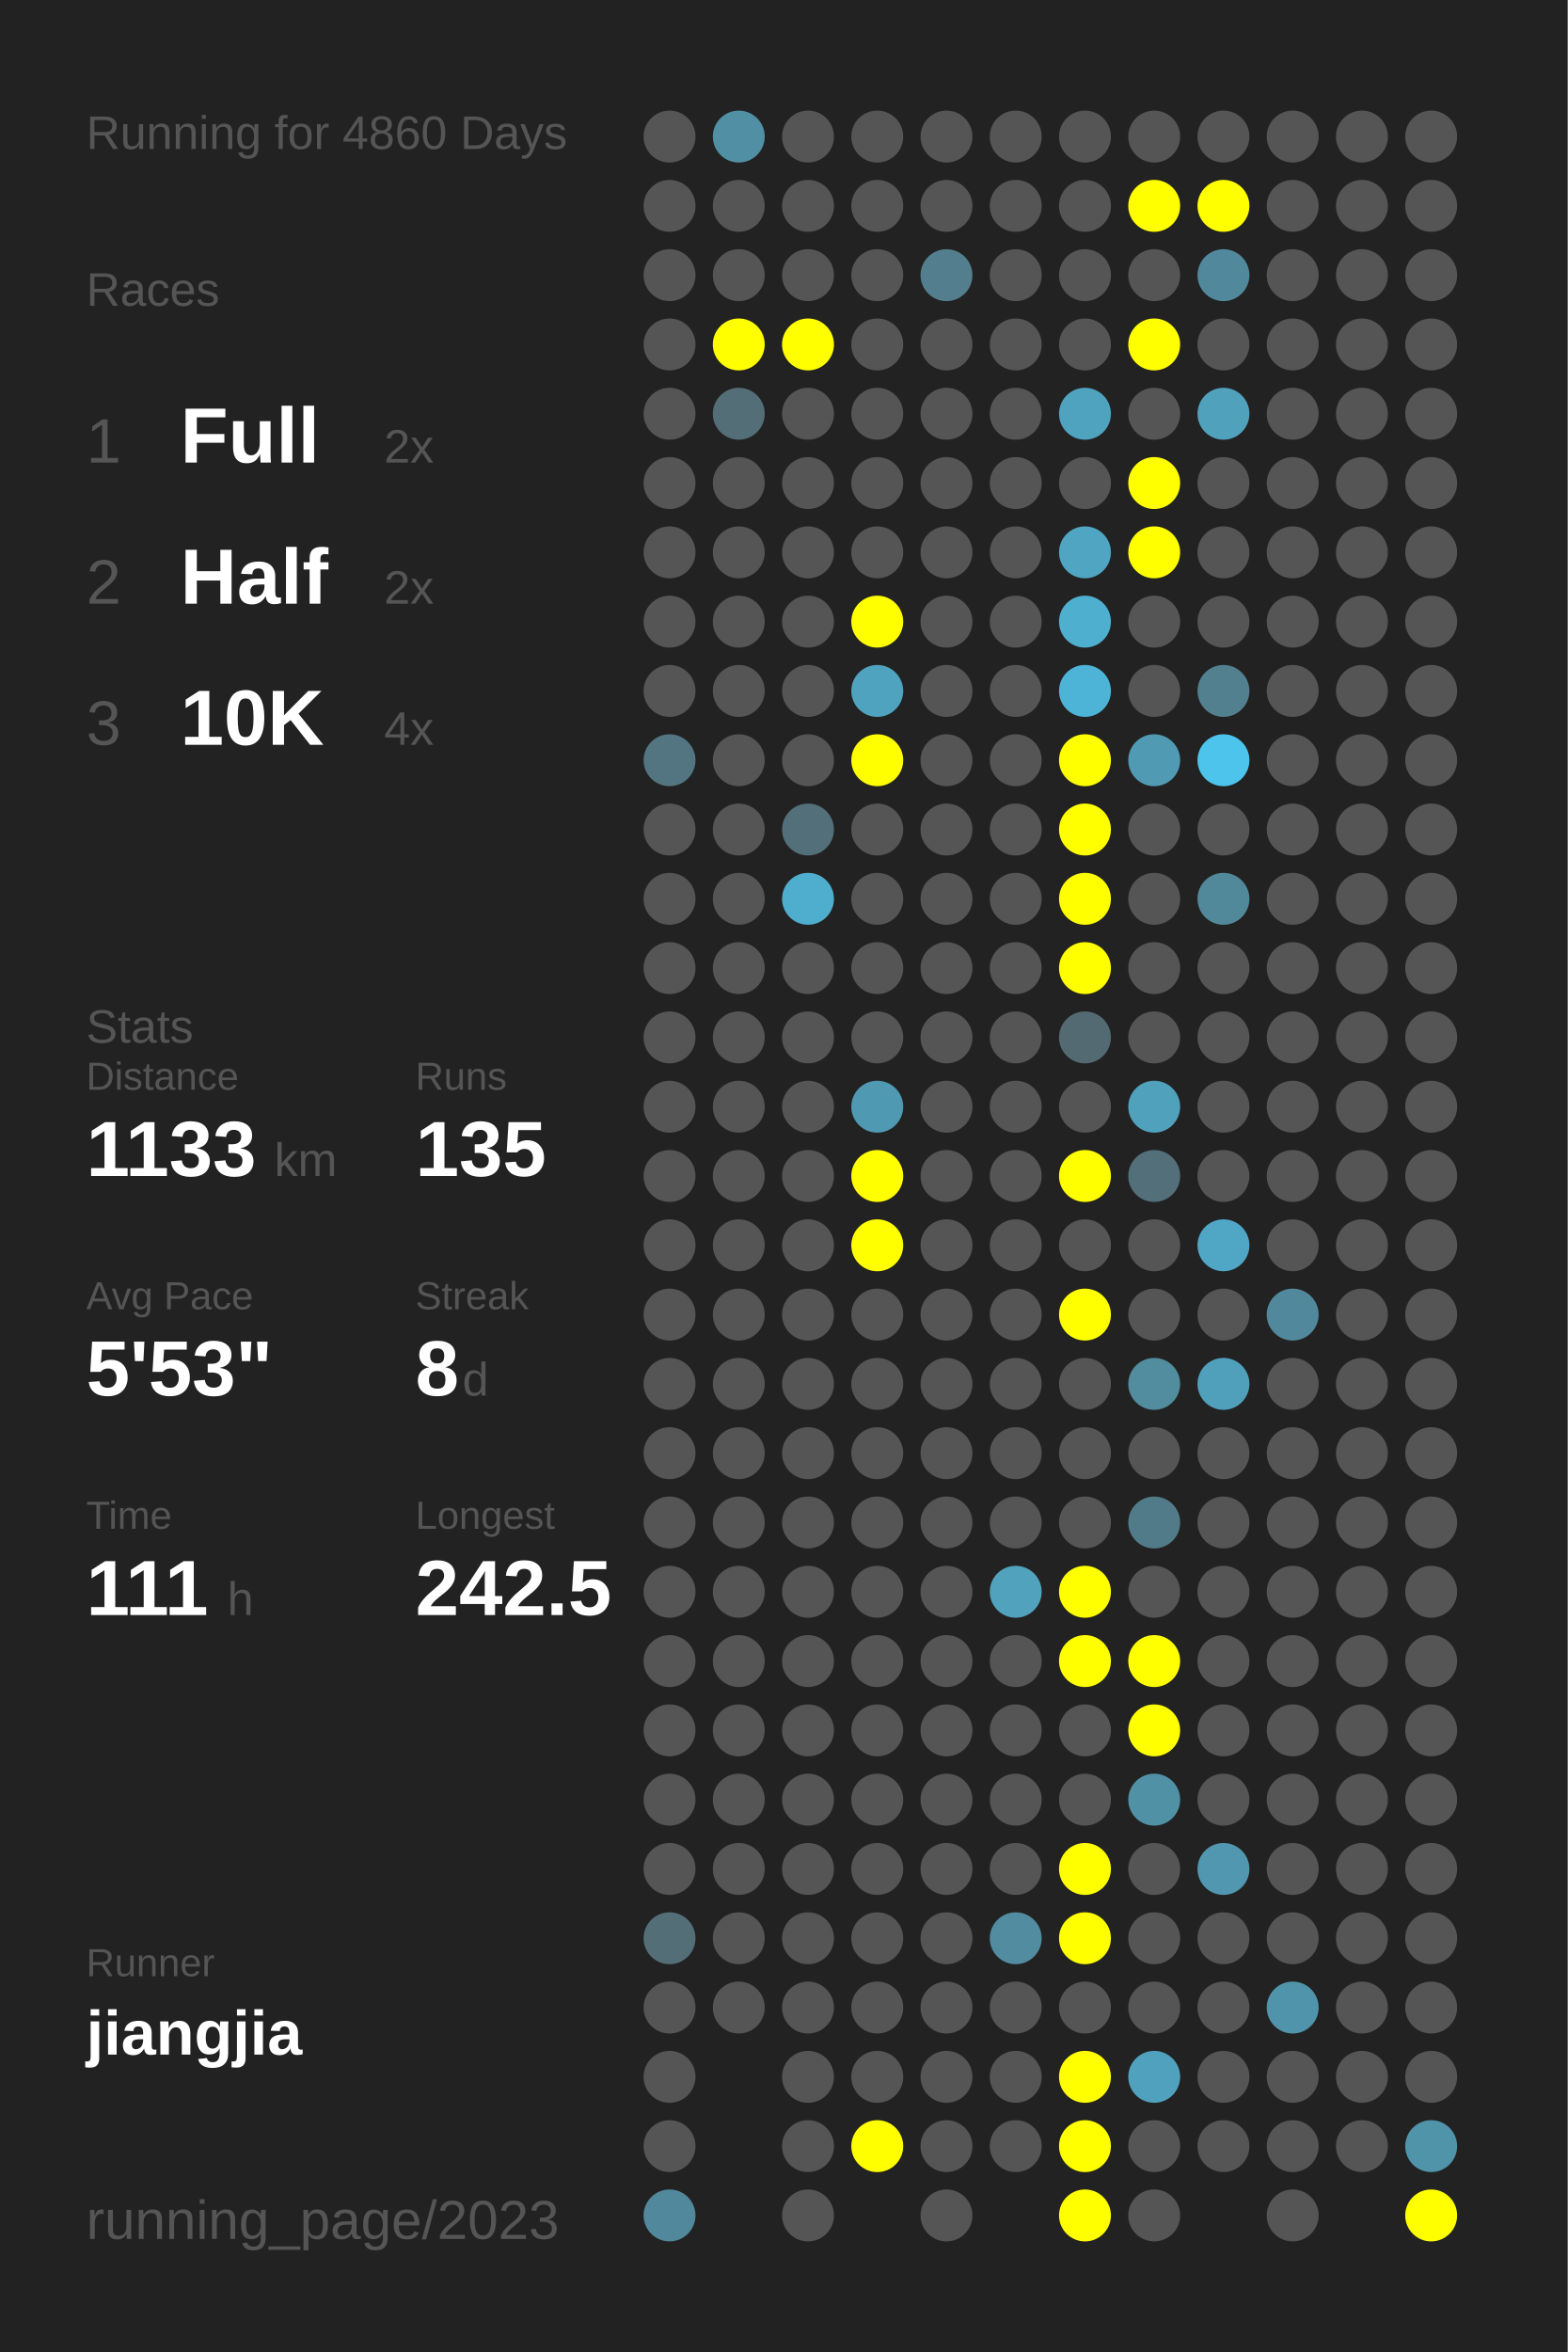
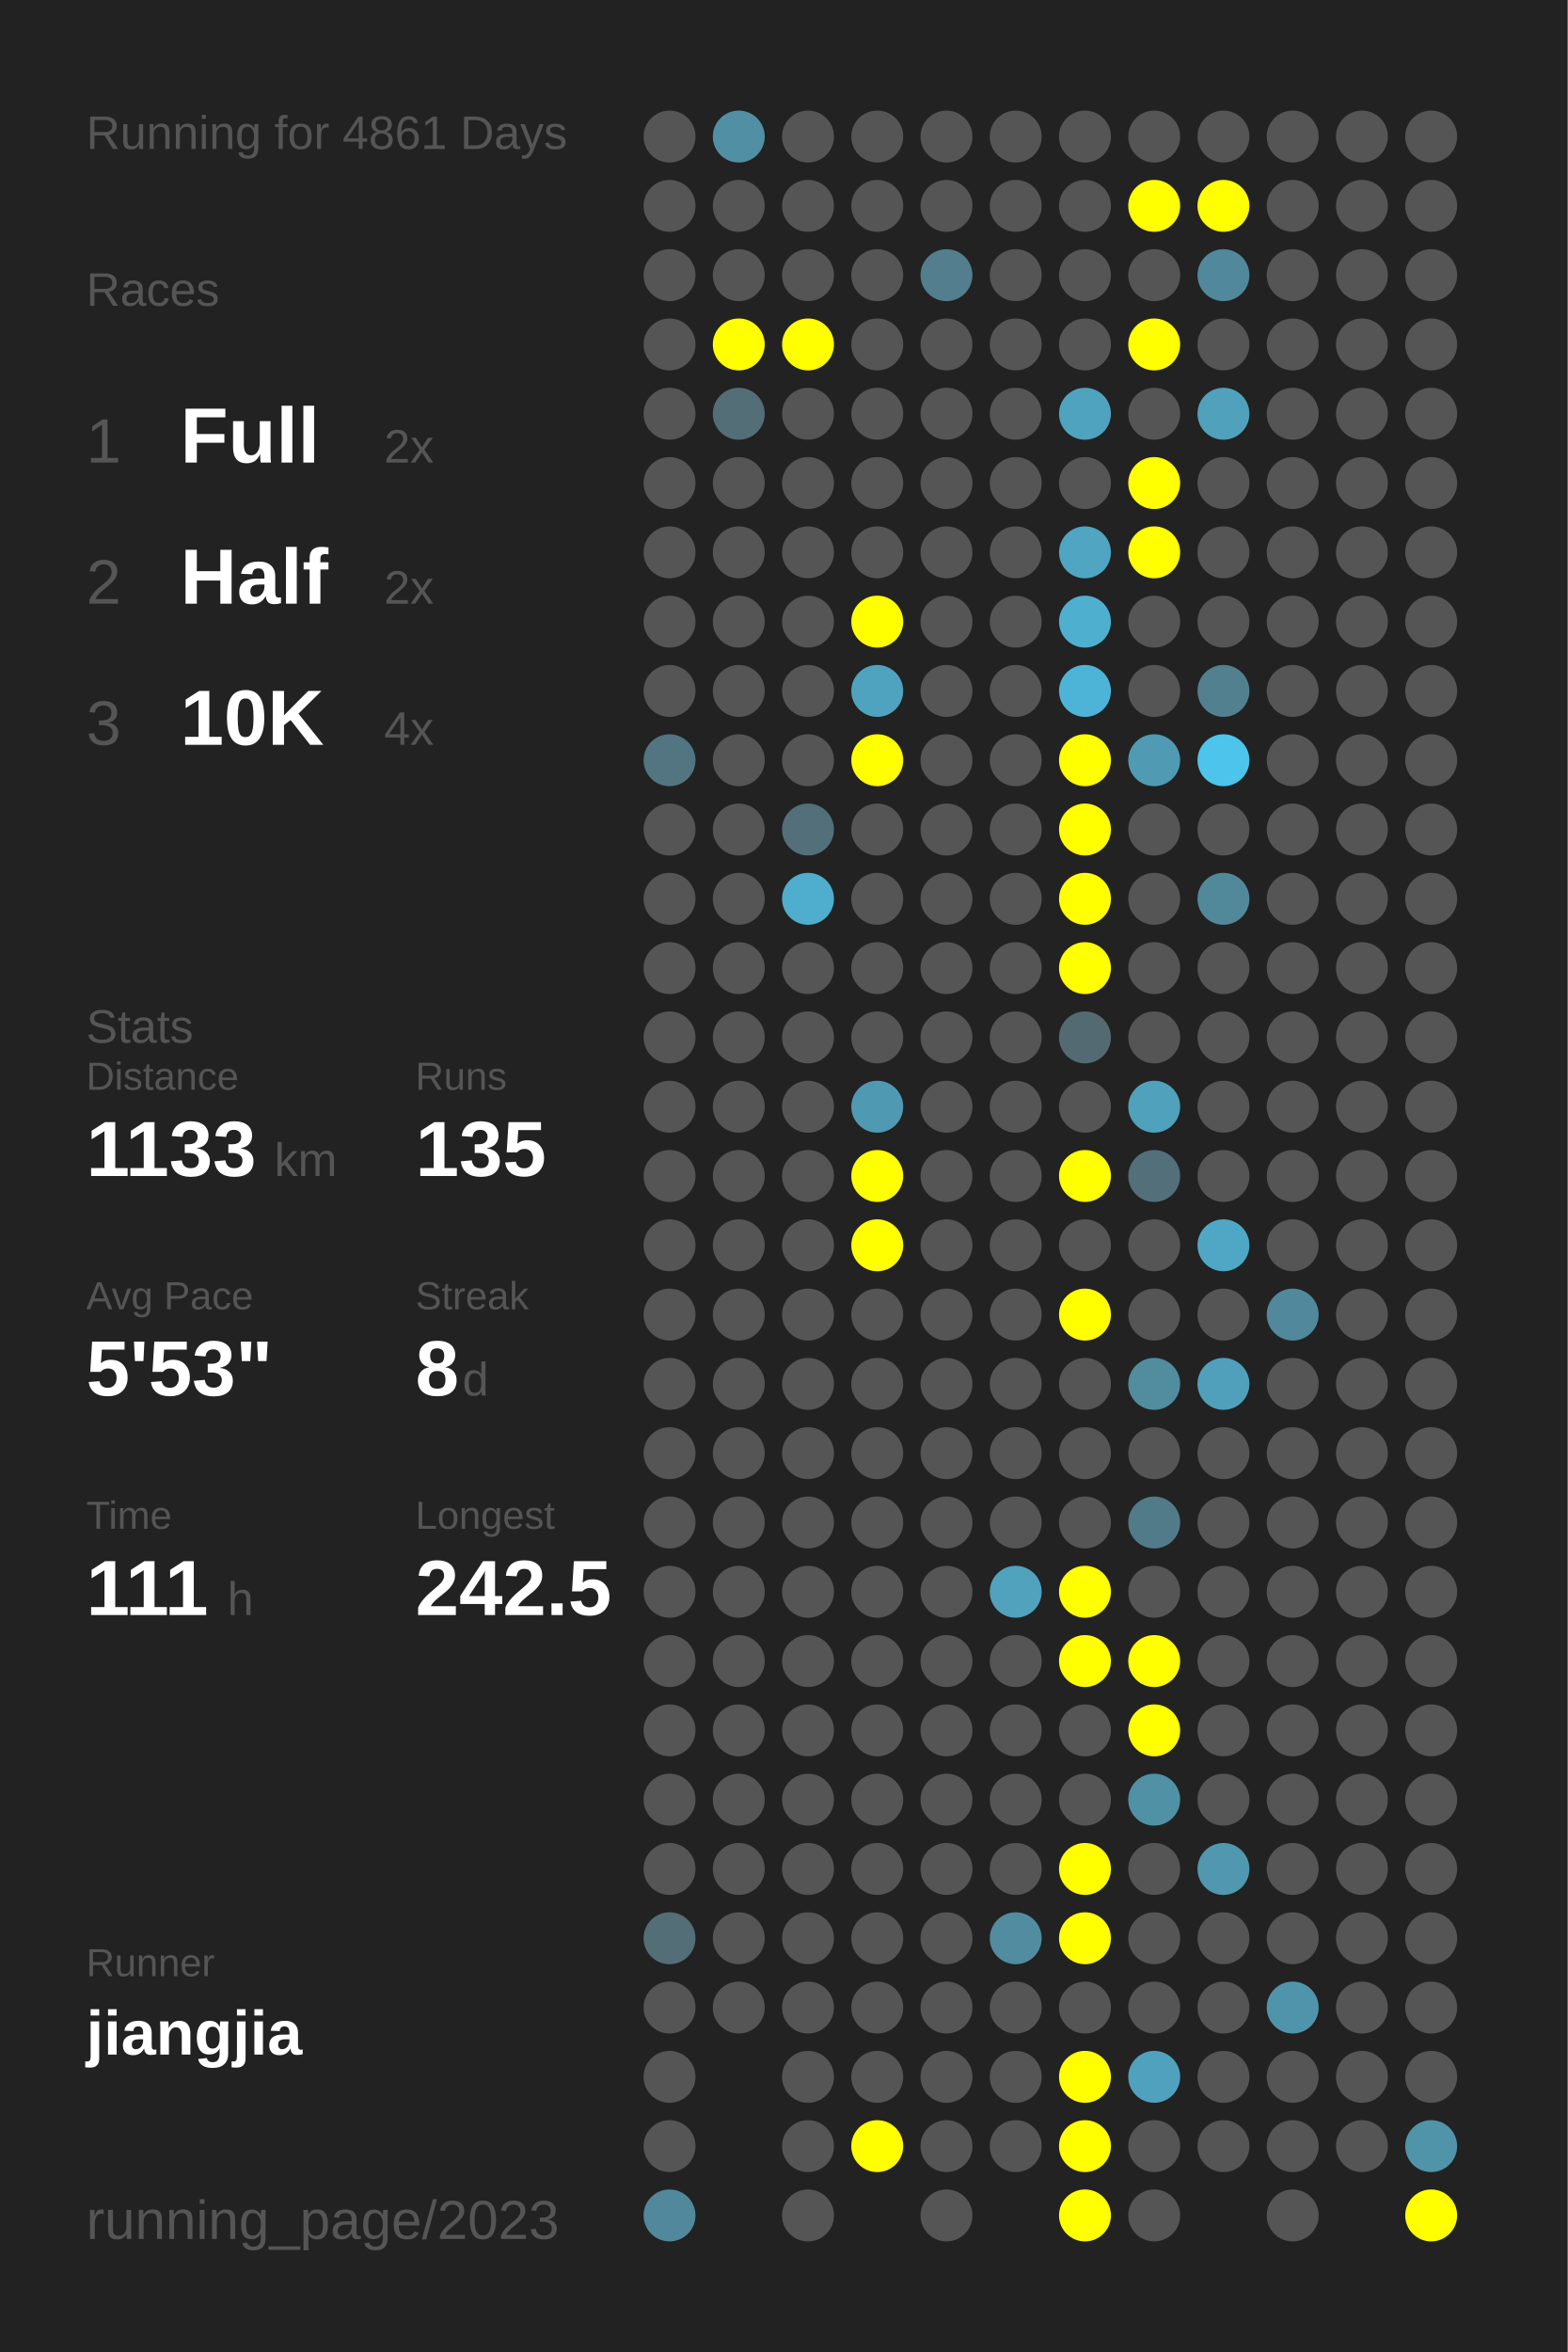
<svg xmlns="http://www.w3.org/2000/svg" baseProfile="full" height="300mm" version="1.1" viewBox="0,0,200,300" width="200mm">
  <defs />
  <rect fill="#222222" height="300" width="200" x="0" y="0" />
-   <text fill="#555555" style="font-size:6px; font-family:Arial;" x="11" y="19">Running for 4860 Days</text>
+   <text fill="#555555" style="font-size:6px; font-family:Arial;" x="11" y="19">Running for 4861 Days</text>
  <text fill="#555555" style="font-size:6px; font-family:Arial;" x="11" y="39">Races</text>
  <text fill="#555555" style="font-size:8px; font-family:Arial;" x="11" y="59">1</text>
  <text fill="#FFFFFF" style="font-size:10px; font-family:Arial; font-weight:bold;" x="23" y="59">Full</text>
  <text fill="#555555" style="font-size:6px; font-family:Arial;" x="49" y="59">2x</text>
  <text fill="#555555" style="font-size:8px; font-family:Arial;" x="11" y="77">2</text>
  <text fill="#FFFFFF" style="font-size:10px; font-family:Arial; font-weight:bold;" x="23" y="77">Half</text>
  <text fill="#555555" style="font-size:6px; font-family:Arial;" x="49" y="77">2x</text>
  <text fill="#555555" style="font-size:8px; font-family:Arial;" x="11" y="95">3</text>
  <text fill="#FFFFFF" style="font-size:10px; font-family:Arial; font-weight:bold;" x="23" y="95">10K</text>
  <text fill="#555555" style="font-size:6px; font-family:Arial;" x="49" y="95">4x</text>
  <text fill="#555555" style="font-size:6px; font-family:Arial;" x="11" y="133">Stats</text>
  <text fill="#555555" style="font-size:5px; font-family:Arial;" x="11" y="139">Distance</text>
  <text fill="#FFFFFF" style="font-size:10px; font-family:Arial; font-weight:bold;" x="11" y="150">1133</text>
  <text fill="#555555" style="font-size:6px; font-family:Arial;" x="35" y="150">km</text>
  <text fill="#555555" style="font-size:5px; font-family:Arial;" x="53" y="139">Runs</text>
  <text fill="#FFFFFF" style="font-size:10px; font-family:Arial; font-weight:bold;" x="53" y="150">135</text>
  <text fill="#555555" style="font-size:5px; font-family:Arial;" x="11" y="167">Avg Pace</text>
  <text fill="#FFFFFF" style="font-size:10px; font-family:Arial; font-weight:bold;" x="11" y="178">5'53"</text>
  <text fill="#555555" style="font-size:5px; font-family:Arial;" x="53" y="167">Streak</text>
  <text fill="#FFFFFF" style="font-size:10px; font-family:Arial; font-weight:bold;" x="53" y="178">8</text>
  <text fill="#555555" style="font-size:6px; font-family:Arial;" x="59" y="178">d</text>
  <text fill="#555555" style="font-size:5px; font-family:Arial;" x="11" y="195">Time</text>
  <text fill="#FFFFFF" style="font-size:10px; font-family:Arial; font-weight:bold;" x="11" y="206">111</text>
  <text fill="#555555" style="font-size:6px; font-family:Arial;" x="29" y="206">h</text>
  <text fill="#555555" style="font-size:5px; font-family:Arial;" x="53" y="195">Longest</text>
  <text fill="#FFFFFF" style="font-size:10px; font-family:Arial; font-weight:bold;" x="53" y="206">242.5</text>
  <text fill="#555555" style="font-size:5px; font-family:Arial;" x="11" y="252.065">Runner</text>
  <text fill="#FFFFFF" style="font-size:8px; font-family:Arial; font-weight:bold;" x="11" y="262.065">jiangjia</text>
  <text fill="#555555" style="font-size:7px; font-family:Arial;" x="11" y="285.581">running_page/2023</text>
  <circle cx="85.417" cy="17.419" fill="#555555" r="3.312" />
  <circle cx="85.417" cy="26.258" fill="#555555" r="3.312" />
  <circle cx="85.417" cy="35.097" fill="#555555" r="3.312" />
  <circle cx="85.417" cy="43.935" fill="#555555" r="3.312" />
  <circle cx="85.417" cy="52.774" fill="#555555" r="3.312" />
  <circle cx="85.417" cy="61.613" fill="#555555" r="3.312" />
  <circle cx="85.417" cy="70.452" fill="#555555" r="3.312" />
  <circle cx="85.417" cy="79.29" fill="#555555" r="3.312" />
  <circle cx="85.417" cy="88.129" fill="#555555" r="3.312" />
  <circle cx="85.417" cy="96.968" fill="#527581" r="3.312" />
  <circle cx="85.417" cy="105.806" fill="#555555" r="3.312" />
  <circle cx="85.417" cy="114.645" fill="#555555" r="3.312" />
  <circle cx="85.417" cy="123.484" fill="#555555" r="3.312" />
  <circle cx="85.417" cy="132.323" fill="#555555" r="3.312" />
  <circle cx="85.417" cy="141.161" fill="#555555" r="3.312" />
  <circle cx="85.417" cy="150" fill="#555555" r="3.312" />
  <circle cx="85.417" cy="158.839" fill="#555555" r="3.312" />
  <circle cx="85.417" cy="167.677" fill="#555555" r="3.312" />
  <circle cx="85.417" cy="176.516" fill="#555555" r="3.312" />
  <circle cx="85.417" cy="185.355" fill="#555555" r="3.312" />
  <circle cx="85.417" cy="194.194" fill="#555555" r="3.312" />
  <circle cx="85.417" cy="203.032" fill="#555555" r="3.312" />
  <circle cx="85.417" cy="211.871" fill="#555555" r="3.312" />
  <circle cx="85.417" cy="220.71" fill="#555555" r="3.312" />
  <circle cx="85.417" cy="229.548" fill="#555555" r="3.312" />
  <circle cx="85.417" cy="238.387" fill="#555555" r="3.312" />
  <circle cx="85.417" cy="247.226" fill="#536e77" r="3.312" />
  <circle cx="85.417" cy="256.065" fill="#555555" r="3.312" />
  <circle cx="85.417" cy="264.903" fill="#555555" r="3.312" />
  <circle cx="85.417" cy="273.742" fill="#555555" r="3.312" />
  <circle cx="85.417" cy="282.581" fill="#51889b" r="3.312" />
  <circle cx="94.25" cy="17.419" fill="#518fa4" r="3.312" />
  <circle cx="94.25" cy="26.258" fill="#555555" r="3.312" />
  <circle cx="94.25" cy="35.097" fill="#555555" r="3.312" />
  <circle cx="94.25" cy="43.935" fill="#FFFF00" r="3.312" />
  <circle cx="94.25" cy="52.774" fill="#536e77" r="3.312" />
  <circle cx="94.25" cy="61.613" fill="#555555" r="3.312" />
  <circle cx="94.25" cy="70.452" fill="#555555" r="3.312" />
  <circle cx="94.25" cy="79.29" fill="#555555" r="3.312" />
  <circle cx="94.25" cy="88.129" fill="#555555" r="3.312" />
  <circle cx="94.25" cy="96.968" fill="#555555" r="3.312" />
  <circle cx="94.25" cy="105.806" fill="#555555" r="3.312" />
  <circle cx="94.25" cy="114.645" fill="#555555" r="3.312" />
  <circle cx="94.25" cy="123.484" fill="#555555" r="3.312" />
  <circle cx="94.25" cy="132.323" fill="#555555" r="3.312" />
  <circle cx="94.25" cy="141.161" fill="#555555" r="3.312" />
  <circle cx="94.25" cy="150" fill="#555555" r="3.312" />
  <circle cx="94.25" cy="158.839" fill="#555555" r="3.312" />
  <circle cx="94.25" cy="167.677" fill="#555555" r="3.312" />
  <circle cx="94.25" cy="176.516" fill="#555555" r="3.312" />
  <circle cx="94.25" cy="185.355" fill="#555555" r="3.312" />
  <circle cx="94.25" cy="194.194" fill="#555555" r="3.312" />
  <circle cx="94.25" cy="203.032" fill="#555555" r="3.312" />
  <circle cx="94.25" cy="211.871" fill="#555555" r="3.312" />
  <circle cx="94.25" cy="220.71" fill="#555555" r="3.312" />
  <circle cx="94.25" cy="229.548" fill="#555555" r="3.312" />
  <circle cx="94.25" cy="238.387" fill="#555555" r="3.312" />
  <circle cx="94.25" cy="247.226" fill="#555555" r="3.312" />
  <circle cx="94.25" cy="256.065" fill="#555555" r="3.312" />
  <circle cx="103.083" cy="17.419" fill="#555555" r="3.312" />
  <circle cx="103.083" cy="26.258" fill="#555555" r="3.312" />
  <circle cx="103.083" cy="35.097" fill="#555555" r="3.312" />
  <circle cx="103.083" cy="43.935" fill="#FFFF00" r="3.312" />
  <circle cx="103.083" cy="52.774" fill="#555555" r="3.312" />
  <circle cx="103.083" cy="61.613" fill="#555555" r="3.312" />
  <circle cx="103.083" cy="70.452" fill="#555555" r="3.312" />
  <circle cx="103.083" cy="79.29" fill="#555555" r="3.312" />
  <circle cx="103.083" cy="88.129" fill="#555555" r="3.312" />
  <circle cx="103.083" cy="96.968" fill="#555555" r="3.312" />
  <circle cx="103.083" cy="105.806" fill="#536f79" r="3.312" />
  <circle cx="103.083" cy="114.645" fill="#4fadcd" r="3.312" />
  <circle cx="103.083" cy="123.484" fill="#555555" r="3.312" />
  <circle cx="103.083" cy="132.323" fill="#555555" r="3.312" />
  <circle cx="103.083" cy="141.161" fill="#555555" r="3.312" />
  <circle cx="103.083" cy="150" fill="#555555" r="3.312" />
  <circle cx="103.083" cy="158.839" fill="#555555" r="3.312" />
  <circle cx="103.083" cy="167.677" fill="#555555" r="3.312" />
  <circle cx="103.083" cy="176.516" fill="#555555" r="3.312" />
  <circle cx="103.083" cy="185.355" fill="#555555" r="3.312" />
  <circle cx="103.083" cy="194.194" fill="#555555" r="3.312" />
  <circle cx="103.083" cy="203.032" fill="#555555" r="3.312" />
  <circle cx="103.083" cy="211.871" fill="#555555" r="3.312" />
  <circle cx="103.083" cy="220.71" fill="#555555" r="3.312" />
  <circle cx="103.083" cy="229.548" fill="#555555" r="3.312" />
  <circle cx="103.083" cy="238.387" fill="#555555" r="3.312" />
  <circle cx="103.083" cy="247.226" fill="#555555" r="3.312" />
  <circle cx="103.083" cy="256.065" fill="#555555" r="3.312" />
  <circle cx="103.083" cy="264.903" fill="#555555" r="3.312" />
  <circle cx="103.083" cy="273.742" fill="#555555" r="3.312" />
  <circle cx="103.083" cy="282.581" fill="#555555" r="3.312" />
  <circle cx="111.917" cy="17.419" fill="#555555" r="3.312" />
  <circle cx="111.917" cy="26.258" fill="#555555" r="3.312" />
  <circle cx="111.917" cy="35.097" fill="#555555" r="3.312" />
  <circle cx="111.917" cy="43.935" fill="#555555" r="3.312" />
  <circle cx="111.917" cy="52.774" fill="#555555" r="3.312" />
  <circle cx="111.917" cy="61.613" fill="#555555" r="3.312" />
  <circle cx="111.917" cy="70.452" fill="#555555" r="3.312" />
  <circle cx="111.917" cy="79.29" fill="#FFFF00" r="3.312" />
  <circle cx="111.917" cy="88.129" fill="#4fa3bf" r="3.312" />
  <circle cx="111.917" cy="96.968" fill="#FFFF00" r="3.312" />
  <circle cx="111.917" cy="105.806" fill="#555555" r="3.312" />
  <circle cx="111.917" cy="114.645" fill="#555555" r="3.312" />
  <circle cx="111.917" cy="123.484" fill="#555555" r="3.312" />
  <circle cx="111.917" cy="132.323" fill="#555555" r="3.312" />
  <circle cx="111.917" cy="141.161" fill="#5099b2" r="3.312" />
  <circle cx="111.917" cy="150" fill="#FFFF00" r="3.312" />
  <circle cx="111.917" cy="158.839" fill="#FFFF00" r="3.312" />
  <circle cx="111.917" cy="167.677" fill="#555555" r="3.312" />
  <circle cx="111.917" cy="176.516" fill="#555555" r="3.312" />
  <circle cx="111.917" cy="185.355" fill="#555555" r="3.312" />
  <circle cx="111.917" cy="194.194" fill="#555555" r="3.312" />
  <circle cx="111.917" cy="203.032" fill="#555555" r="3.312" />
  <circle cx="111.917" cy="211.871" fill="#555555" r="3.312" />
  <circle cx="111.917" cy="220.71" fill="#555555" r="3.312" />
  <circle cx="111.917" cy="229.548" fill="#555555" r="3.312" />
  <circle cx="111.917" cy="238.387" fill="#555555" r="3.312" />
  <circle cx="111.917" cy="247.226" fill="#555555" r="3.312" />
  <circle cx="111.917" cy="256.065" fill="#555555" r="3.312" />
  <circle cx="111.917" cy="264.903" fill="#555555" r="3.312" />
  <circle cx="111.917" cy="273.742" fill="#FFFF00" r="3.312" />
  <circle cx="120.75" cy="17.419" fill="#555555" r="3.312" />
  <circle cx="120.75" cy="26.258" fill="#555555" r="3.312" />
  <circle cx="120.75" cy="35.097" fill="#527e8d" r="3.312" />
  <circle cx="120.75" cy="43.935" fill="#555555" r="3.312" />
  <circle cx="120.75" cy="52.774" fill="#555555" r="3.312" />
  <circle cx="120.75" cy="61.613" fill="#555555" r="3.312" />
  <circle cx="120.75" cy="70.452" fill="#555555" r="3.312" />
  <circle cx="120.75" cy="79.29" fill="#555555" r="3.312" />
  <circle cx="120.75" cy="88.129" fill="#555555" r="3.312" />
  <circle cx="120.75" cy="96.968" fill="#555555" r="3.312" />
  <circle cx="120.75" cy="105.806" fill="#555555" r="3.312" />
  <circle cx="120.75" cy="114.645" fill="#555555" r="3.312" />
  <circle cx="120.75" cy="123.484" fill="#555555" r="3.312" />
  <circle cx="120.75" cy="132.323" fill="#555555" r="3.312" />
  <circle cx="120.75" cy="141.161" fill="#555555" r="3.312" />
  <circle cx="120.75" cy="150" fill="#555555" r="3.312" />
  <circle cx="120.75" cy="158.839" fill="#555555" r="3.312" />
  <circle cx="120.75" cy="167.677" fill="#555555" r="3.312" />
  <circle cx="120.75" cy="176.516" fill="#555555" r="3.312" />
  <circle cx="120.75" cy="185.355" fill="#555555" r="3.312" />
  <circle cx="120.75" cy="194.194" fill="#555555" r="3.312" />
  <circle cx="120.75" cy="203.032" fill="#555555" r="3.312" />
  <circle cx="120.75" cy="211.871" fill="#555555" r="3.312" />
  <circle cx="120.75" cy="220.71" fill="#555555" r="3.312" />
  <circle cx="120.75" cy="229.548" fill="#555555" r="3.312" />
  <circle cx="120.75" cy="238.387" fill="#555555" r="3.312" />
  <circle cx="120.75" cy="247.226" fill="#555555" r="3.312" />
  <circle cx="120.75" cy="256.065" fill="#555555" r="3.312" />
  <circle cx="120.75" cy="264.903" fill="#555555" r="3.312" />
  <circle cx="120.75" cy="273.742" fill="#555555" r="3.312" />
  <circle cx="120.75" cy="282.581" fill="#555555" r="3.312" />
  <circle cx="129.583" cy="17.419" fill="#555555" r="3.312" />
  <circle cx="129.583" cy="26.258" fill="#555555" r="3.312" />
  <circle cx="129.583" cy="35.097" fill="#555555" r="3.312" />
  <circle cx="129.583" cy="43.935" fill="#555555" r="3.312" />
  <circle cx="129.583" cy="52.774" fill="#555555" r="3.312" />
  <circle cx="129.583" cy="61.613" fill="#555555" r="3.312" />
  <circle cx="129.583" cy="70.452" fill="#555555" r="3.312" />
  <circle cx="129.583" cy="79.29" fill="#555555" r="3.312" />
  <circle cx="129.583" cy="88.129" fill="#555555" r="3.312" />
  <circle cx="129.583" cy="96.968" fill="#555555" r="3.312" />
  <circle cx="129.583" cy="105.806" fill="#555555" r="3.312" />
  <circle cx="129.583" cy="114.645" fill="#555555" r="3.312" />
  <circle cx="129.583" cy="123.484" fill="#555555" r="3.312" />
  <circle cx="129.583" cy="132.323" fill="#555555" r="3.312" />
  <circle cx="129.583" cy="141.161" fill="#555555" r="3.312" />
  <circle cx="129.583" cy="150" fill="#555555" r="3.312" />
  <circle cx="129.583" cy="158.839" fill="#555555" r="3.312" />
  <circle cx="129.583" cy="167.677" fill="#555555" r="3.312" />
  <circle cx="129.583" cy="176.516" fill="#555555" r="3.312" />
  <circle cx="129.583" cy="185.355" fill="#555555" r="3.312" />
  <circle cx="129.583" cy="194.194" fill="#555555" r="3.312" />
  <circle cx="129.583" cy="203.032" fill="#50a2bd" r="3.312" />
  <circle cx="129.583" cy="211.871" fill="#555555" r="3.312" />
  <circle cx="129.583" cy="220.71" fill="#555555" r="3.312" />
  <circle cx="129.583" cy="229.548" fill="#555555" r="3.312" />
  <circle cx="129.583" cy="238.387" fill="#555555" r="3.312" />
  <circle cx="129.583" cy="247.226" fill="#518ca0" r="3.312" />
  <circle cx="129.583" cy="256.065" fill="#555555" r="3.312" />
  <circle cx="129.583" cy="264.903" fill="#555555" r="3.312" />
  <circle cx="129.583" cy="273.742" fill="#555555" r="3.312" />
  <circle cx="138.417" cy="17.419" fill="#555555" r="3.312" />
  <circle cx="138.417" cy="26.258" fill="#555555" r="3.312" />
  <circle cx="138.417" cy="35.097" fill="#555555" r="3.312" />
  <circle cx="138.417" cy="43.935" fill="#555555" r="3.312" />
  <circle cx="138.417" cy="52.774" fill="#4fa3bf" r="3.312" />
  <circle cx="138.417" cy="61.613" fill="#555555" r="3.312" />
  <circle cx="138.417" cy="70.452" fill="#4fa5c2" r="3.312" />
  <circle cx="138.417" cy="79.29" fill="#4fafcf" r="3.312" />
  <circle cx="138.417" cy="88.129" fill="#4eb4d7" r="3.312" />
  <circle cx="138.417" cy="96.968" fill="#FFFF00" r="3.312" />
  <circle cx="138.417" cy="105.806" fill="#FFFF00" r="3.312" />
  <circle cx="138.417" cy="114.645" fill="#FFFF00" r="3.312" />
  <circle cx="138.417" cy="123.484" fill="#FFFF00" r="3.312" />
  <circle cx="138.417" cy="132.323" fill="#536a72" r="3.312" />
  <circle cx="138.417" cy="141.161" fill="#555555" r="3.312" />
  <circle cx="138.417" cy="150" fill="#FFFF00" r="3.312" />
  <circle cx="138.417" cy="158.839" fill="#555555" r="3.312" />
  <circle cx="138.417" cy="167.677" fill="#FFFF00" r="3.312" />
  <circle cx="138.417" cy="176.516" fill="#555555" r="3.312" />
  <circle cx="138.417" cy="185.355" fill="#555555" r="3.312" />
  <circle cx="138.417" cy="194.194" fill="#555555" r="3.312" />
  <circle cx="138.417" cy="203.032" fill="#FFFF00" r="3.312" />
  <circle cx="138.417" cy="211.871" fill="#FFFF00" r="3.312" />
  <circle cx="138.417" cy="220.71" fill="#555555" r="3.312" />
  <circle cx="138.417" cy="229.548" fill="#555555" r="3.312" />
  <circle cx="138.417" cy="238.387" fill="#FFFF00" r="3.312" />
  <circle cx="138.417" cy="247.226" fill="#FFFF00" r="3.312" />
  <circle cx="138.417" cy="256.065" fill="#555555" r="3.312" />
  <circle cx="138.417" cy="264.903" fill="#FFFF00" r="3.312" />
  <circle cx="138.417" cy="273.742" fill="#FFFF00" r="3.312" />
  <circle cx="138.417" cy="282.581" fill="#FFFF00" r="3.312" />
  <circle cx="147.25" cy="17.419" fill="#555555" r="3.312" />
  <circle cx="147.25" cy="26.258" fill="#FFFF00" r="3.312" />
  <circle cx="147.25" cy="35.097" fill="#555555" r="3.312" />
  <circle cx="147.25" cy="43.935" fill="#FFFF00" r="3.312" />
  <circle cx="147.25" cy="52.774" fill="#555555" r="3.312" />
  <circle cx="147.25" cy="61.613" fill="#FFFF00" r="3.312" />
  <circle cx="147.25" cy="70.452" fill="#FFFF00" r="3.312" />
  <circle cx="147.25" cy="79.29" fill="#555555" r="3.312" />
  <circle cx="147.25" cy="88.129" fill="#555555" r="3.312" />
  <circle cx="147.25" cy="96.968" fill="#509ab3" r="3.312" />
  <circle cx="147.25" cy="105.806" fill="#555555" r="3.312" />
  <circle cx="147.25" cy="114.645" fill="#555555" r="3.312" />
  <circle cx="147.25" cy="123.484" fill="#555555" r="3.312" />
  <circle cx="147.25" cy="132.323" fill="#555555" r="3.312" />
  <circle cx="147.25" cy="141.161" fill="#50a1bc" r="3.312" />
  <circle cx="147.25" cy="150" fill="#536f79" r="3.312" />
  <circle cx="147.25" cy="158.839" fill="#555555" r="3.312" />
  <circle cx="147.25" cy="167.677" fill="#555555" r="3.312" />
  <circle cx="147.25" cy="176.516" fill="#518c9f" r="3.312" />
  <circle cx="147.25" cy="185.355" fill="#555555" r="3.312" />
  <circle cx="147.25" cy="194.194" fill="#527b89" r="3.312" />
  <circle cx="147.25" cy="203.032" fill="#555555" r="3.312" />
  <circle cx="147.25" cy="211.871" fill="#FFFF00" r="3.312" />
  <circle cx="147.25" cy="220.71" fill="#FFFF00" r="3.312" />
  <circle cx="147.25" cy="229.548" fill="#5191a6" r="3.312" />
  <circle cx="147.25" cy="238.387" fill="#555555" r="3.312" />
  <circle cx="147.25" cy="247.226" fill="#555555" r="3.312" />
  <circle cx="147.25" cy="256.065" fill="#555555" r="3.312" />
  <circle cx="147.25" cy="264.903" fill="#50a1bd" r="3.312" />
  <circle cx="147.25" cy="273.742" fill="#555555" r="3.312" />
  <circle cx="147.25" cy="282.581" fill="#555555" r="3.312" />
  <circle cx="156.083" cy="17.419" fill="#555555" r="3.312" />
  <circle cx="156.083" cy="26.258" fill="#FFFF00" r="3.312" />
  <circle cx="156.083" cy="35.097" fill="#51889b" r="3.312" />
  <circle cx="156.083" cy="43.935" fill="#555555" r="3.312" />
  <circle cx="156.083" cy="52.774" fill="#50a1bc" r="3.312" />
  <circle cx="156.083" cy="61.613" fill="#555555" r="3.312" />
  <circle cx="156.083" cy="70.452" fill="#555555" r="3.312" />
  <circle cx="156.083" cy="79.29" fill="#555555" r="3.312" />
  <circle cx="156.083" cy="88.129" fill="#52808f" r="3.312" />
  <circle cx="156.083" cy="96.968" fill="#4dc4ec" r="3.312" />
  <circle cx="156.083" cy="105.806" fill="#555555" r="3.312" />
  <circle cx="156.083" cy="114.645" fill="#51889a" r="3.312" />
  <circle cx="156.083" cy="123.484" fill="#555555" r="3.312" />
  <circle cx="156.083" cy="132.323" fill="#555555" r="3.312" />
  <circle cx="156.083" cy="141.161" fill="#555555" r="3.312" />
  <circle cx="156.083" cy="150" fill="#555555" r="3.312" />
  <circle cx="156.083" cy="158.839" fill="#4fa7c5" r="3.312" />
  <circle cx="156.083" cy="167.677" fill="#555555" r="3.312" />
  <circle cx="156.083" cy="176.516" fill="#50a0bc" r="3.312" />
  <circle cx="156.083" cy="185.355" fill="#555555" r="3.312" />
  <circle cx="156.083" cy="194.194" fill="#555555" r="3.312" />
  <circle cx="156.083" cy="203.032" fill="#555555" r="3.312" />
  <circle cx="156.083" cy="211.871" fill="#555555" r="3.312" />
  <circle cx="156.083" cy="220.71" fill="#555555" r="3.312" />
  <circle cx="156.083" cy="229.548" fill="#555555" r="3.312" />
  <circle cx="156.083" cy="238.387" fill="#5097af" r="3.312" />
  <circle cx="156.083" cy="247.226" fill="#555555" r="3.312" />
  <circle cx="156.083" cy="256.065" fill="#555555" r="3.312" />
  <circle cx="156.083" cy="264.903" fill="#555555" r="3.312" />
  <circle cx="156.083" cy="273.742" fill="#555555" r="3.312" />
  <circle cx="164.917" cy="17.419" fill="#555555" r="3.312" />
  <circle cx="164.917" cy="26.258" fill="#555555" r="3.312" />
  <circle cx="164.917" cy="35.097" fill="#555555" r="3.312" />
  <circle cx="164.917" cy="43.935" fill="#555555" r="3.312" />
  <circle cx="164.917" cy="52.774" fill="#555555" r="3.312" />
  <circle cx="164.917" cy="61.613" fill="#555555" r="3.312" />
  <circle cx="164.917" cy="70.452" fill="#555555" r="3.312" />
  <circle cx="164.917" cy="79.29" fill="#555555" r="3.312" />
  <circle cx="164.917" cy="88.129" fill="#555555" r="3.312" />
  <circle cx="164.917" cy="96.968" fill="#555555" r="3.312" />
  <circle cx="164.917" cy="105.806" fill="#555555" r="3.312" />
  <circle cx="164.917" cy="114.645" fill="#555555" r="3.312" />
  <circle cx="164.917" cy="123.484" fill="#555555" r="3.312" />
  <circle cx="164.917" cy="132.323" fill="#555555" r="3.312" />
  <circle cx="164.917" cy="141.161" fill="#555555" r="3.312" />
  <circle cx="164.917" cy="150" fill="#555555" r="3.312" />
  <circle cx="164.917" cy="158.839" fill="#555555" r="3.312" />
  <circle cx="164.917" cy="167.677" fill="#51889b" r="3.312" />
  <circle cx="164.917" cy="176.516" fill="#555555" r="3.312" />
  <circle cx="164.917" cy="185.355" fill="#555555" r="3.312" />
  <circle cx="164.917" cy="194.194" fill="#555555" r="3.312" />
  <circle cx="164.917" cy="203.032" fill="#555555" r="3.312" />
  <circle cx="164.917" cy="211.871" fill="#555555" r="3.312" />
  <circle cx="164.917" cy="220.71" fill="#555555" r="3.312" />
  <circle cx="164.917" cy="229.548" fill="#555555" r="3.312" />
  <circle cx="164.917" cy="238.387" fill="#555555" r="3.312" />
  <circle cx="164.917" cy="247.226" fill="#555555" r="3.312" />
  <circle cx="164.917" cy="256.065" fill="#5094ab" r="3.312" />
  <circle cx="164.917" cy="264.903" fill="#555555" r="3.312" />
  <circle cx="164.917" cy="273.742" fill="#555555" r="3.312" />
  <circle cx="164.917" cy="282.581" fill="#555555" r="3.312" />
  <circle cx="173.75" cy="17.419" fill="#555555" r="3.312" />
  <circle cx="173.75" cy="26.258" fill="#555555" r="3.312" />
  <circle cx="173.75" cy="35.097" fill="#555555" r="3.312" />
  <circle cx="173.75" cy="43.935" fill="#555555" r="3.312" />
  <circle cx="173.75" cy="52.774" fill="#555555" r="3.312" />
  <circle cx="173.75" cy="61.613" fill="#555555" r="3.312" />
  <circle cx="173.75" cy="70.452" fill="#555555" r="3.312" />
  <circle cx="173.75" cy="79.29" fill="#555555" r="3.312" />
  <circle cx="173.75" cy="88.129" fill="#555555" r="3.312" />
  <circle cx="173.75" cy="96.968" fill="#555555" r="3.312" />
  <circle cx="173.75" cy="105.806" fill="#555555" r="3.312" />
  <circle cx="173.75" cy="114.645" fill="#555555" r="3.312" />
  <circle cx="173.75" cy="123.484" fill="#555555" r="3.312" />
  <circle cx="173.75" cy="132.323" fill="#555555" r="3.312" />
  <circle cx="173.75" cy="141.161" fill="#555555" r="3.312" />
  <circle cx="173.75" cy="150" fill="#555555" r="3.312" />
  <circle cx="173.75" cy="158.839" fill="#555555" r="3.312" />
  <circle cx="173.75" cy="167.677" fill="#555555" r="3.312" />
  <circle cx="173.75" cy="176.516" fill="#555555" r="3.312" />
  <circle cx="173.75" cy="185.355" fill="#555555" r="3.312" />
  <circle cx="173.75" cy="194.194" fill="#555555" r="3.312" />
  <circle cx="173.75" cy="203.032" fill="#555555" r="3.312" />
  <circle cx="173.75" cy="211.871" fill="#555555" r="3.312" />
  <circle cx="173.75" cy="220.71" fill="#555555" r="3.312" />
  <circle cx="173.75" cy="229.548" fill="#555555" r="3.312" />
  <circle cx="173.75" cy="238.387" fill="#555555" r="3.312" />
  <circle cx="173.75" cy="247.226" fill="#555555" r="3.312" />
  <circle cx="173.75" cy="256.065" fill="#555555" r="3.312" />
  <circle cx="173.75" cy="264.903" fill="#555555" r="3.312" />
  <circle cx="173.75" cy="273.742" fill="#555555" r="3.312" />
  <circle cx="182.583" cy="17.419" fill="#555555" r="3.312" />
  <circle cx="182.583" cy="26.258" fill="#555555" r="3.312" />
  <circle cx="182.583" cy="35.097" fill="#555555" r="3.312" />
  <circle cx="182.583" cy="43.935" fill="#555555" r="3.312" />
  <circle cx="182.583" cy="52.774" fill="#555555" r="3.312" />
  <circle cx="182.583" cy="61.613" fill="#555555" r="3.312" />
  <circle cx="182.583" cy="70.452" fill="#555555" r="3.312" />
  <circle cx="182.583" cy="79.29" fill="#555555" r="3.312" />
  <circle cx="182.583" cy="88.129" fill="#555555" r="3.312" />
  <circle cx="182.583" cy="96.968" fill="#555555" r="3.312" />
  <circle cx="182.583" cy="105.806" fill="#555555" r="3.312" />
  <circle cx="182.583" cy="114.645" fill="#555555" r="3.312" />
  <circle cx="182.583" cy="123.484" fill="#555555" r="3.312" />
  <circle cx="182.583" cy="132.323" fill="#555555" r="3.312" />
  <circle cx="182.583" cy="141.161" fill="#555555" r="3.312" />
  <circle cx="182.583" cy="150" fill="#555555" r="3.312" />
  <circle cx="182.583" cy="158.839" fill="#555555" r="3.312" />
  <circle cx="182.583" cy="167.677" fill="#555555" r="3.312" />
  <circle cx="182.583" cy="176.516" fill="#555555" r="3.312" />
  <circle cx="182.583" cy="185.355" fill="#555555" r="3.312" />
  <circle cx="182.583" cy="194.194" fill="#555555" r="3.312" />
  <circle cx="182.583" cy="203.032" fill="#555555" r="3.312" />
  <circle cx="182.583" cy="211.871" fill="#555555" r="3.312" />
  <circle cx="182.583" cy="220.71" fill="#555555" r="3.312" />
  <circle cx="182.583" cy="229.548" fill="#555555" r="3.312" />
  <circle cx="182.583" cy="238.387" fill="#555555" r="3.312" />
  <circle cx="182.583" cy="247.226" fill="#555555" r="3.312" />
  <circle cx="182.583" cy="256.065" fill="#555555" r="3.312" />
  <circle cx="182.583" cy="264.903" fill="#555555" r="3.312" />
  <circle cx="182.583" cy="273.742" fill="#5094aa" r="3.312" />
  <circle cx="182.583" cy="282.581" fill="#FFFF00" r="3.312" />
</svg>
